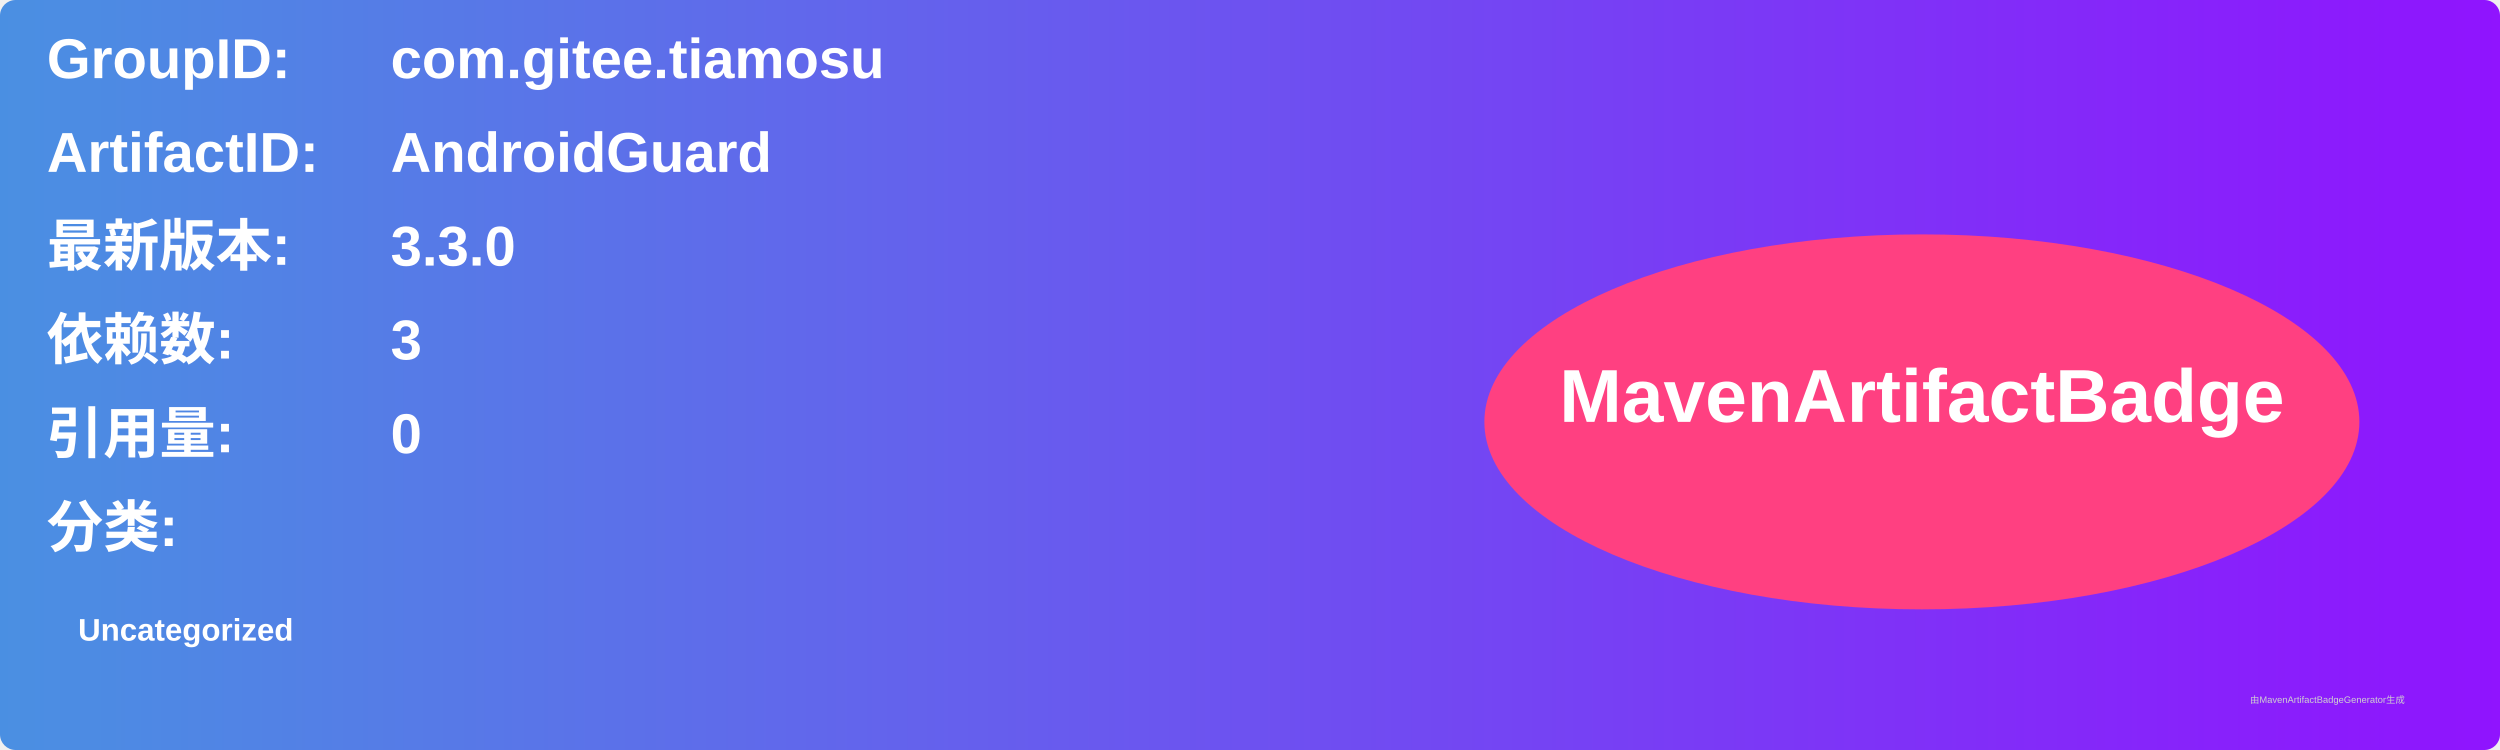
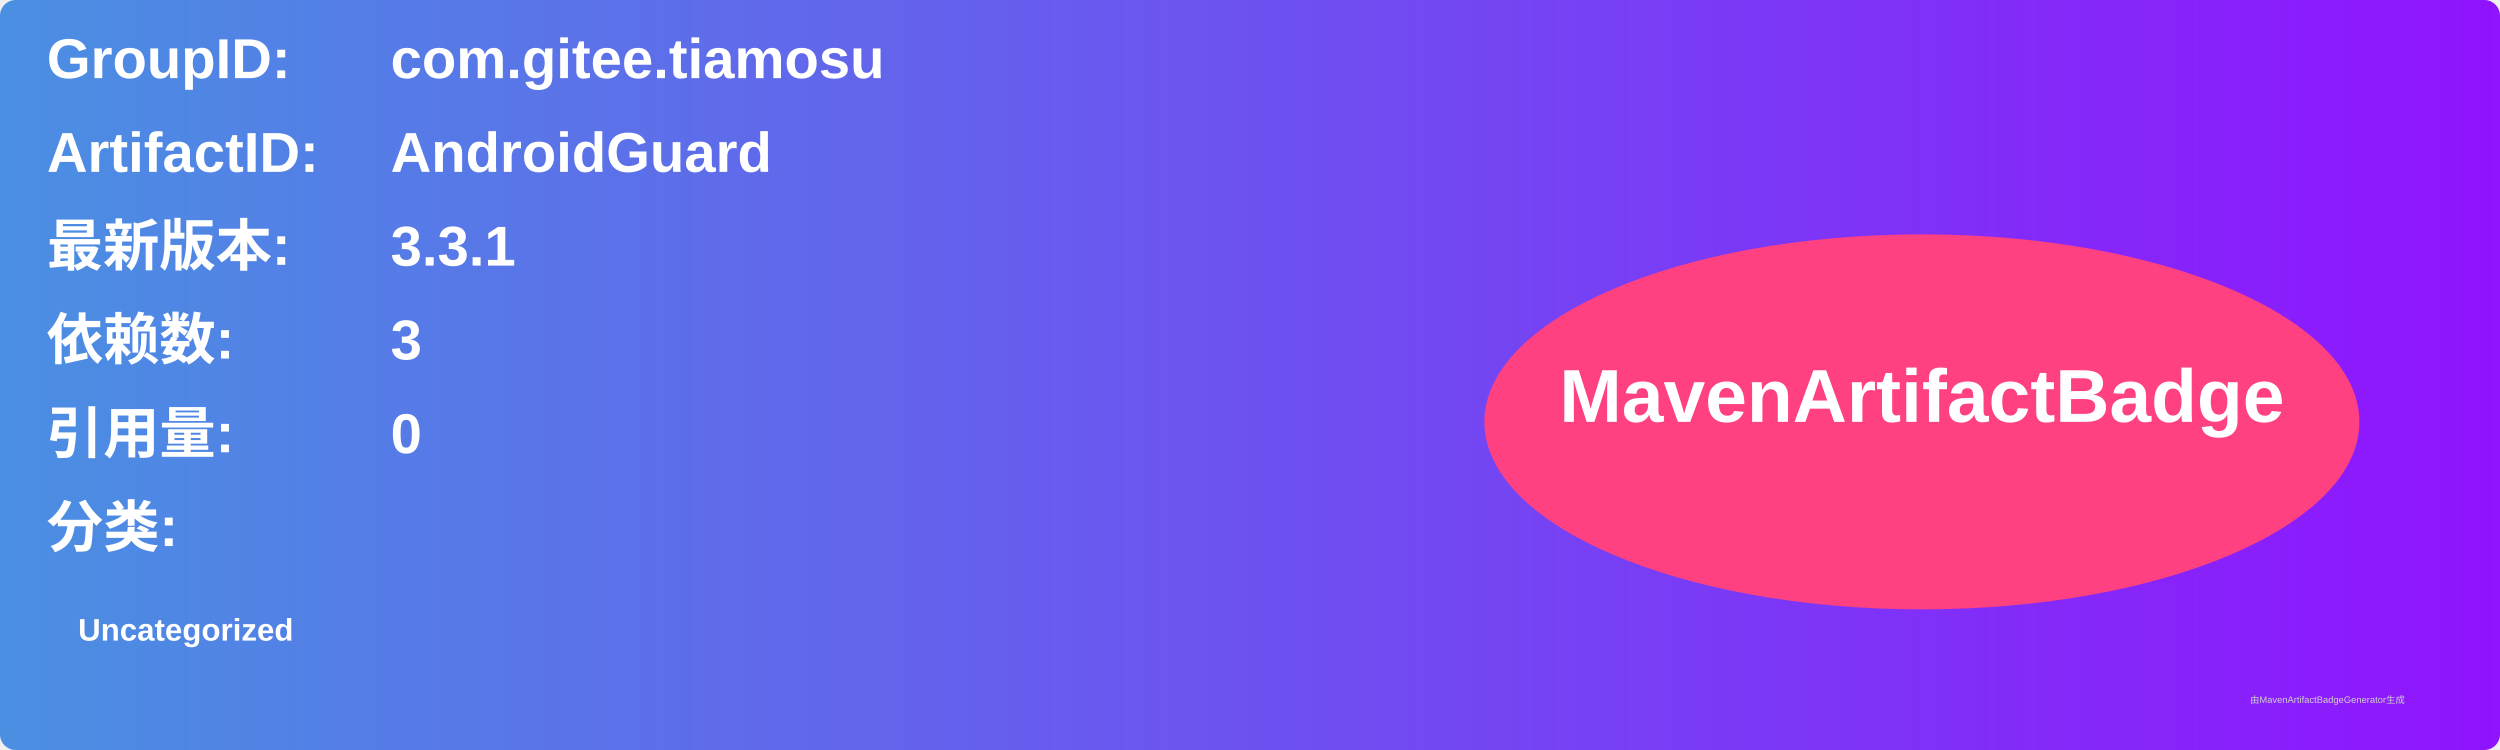
<svg xmlns="http://www.w3.org/2000/svg" width="800" height="240" viewBox="0 0 800 240">
  <linearGradient id="grad" x1="0%" y1="0%" x2="100%" y2="0%">
    <stop offset="0%" stop-color="#4a90e2" />
    <stop offset="100%" stop-color="#9013fe" />
  </linearGradient>
  <rect width="100%" height="100%" rx="5" ry="5" fill="url(#grad)" />
  <g transform="translate(15, 15)">
    <text x="0" y="10" font-family="Arial" font-size="18" fill="white" font-weight="bold" width="260">GroupID:</text>
    <text x="110" y="10" font-family="Arial" font-size="18" fill="white" font-weight="bold" width="460">com.gitee.tiamosu</text>
    <text x="0" y="40" font-family="Arial" font-size="18" fill="white" font-weight="bold" width="260">ArtifactID:</text>
    <text x="110" y="40" font-family="Arial" font-size="18" fill="white" font-weight="bold" width="460">AndroidGuard</text>
    <text x="0" y="70" font-family="Arial" font-size="18" fill="white" font-weight="bold">最新版本:</text>
    <text x="110" y="70" font-family="Arial" font-size="18" fill="white" font-weight="bold">
-       <tspan font-weight="bold">3.3.0</tspan>
+       <tspan font-weight="bold">3.3.1</tspan>
    </text>
    <text x="0" y="100" font-family="Arial" font-size="18" fill="white" font-weight="bold">依赖数: </text>
    <text x="110" y="100" font-family="Arial" font-size="18" fill="white">
      <tspan font-weight="bold">3</tspan>
    </text>
    <text x="0" y="130" font-family="Arial" font-size="18" fill="white" font-weight="bold">引用量: </text>
    <text x="110" y="130" font-family="Arial" font-size="18" fill="white">
      <tspan font-weight="bold">0</tspan>
    </text>
    <text x="0" y="160" font-family="Arial" font-size="18" fill="white" font-weight="bold">分类:</text>
    <text x="10" y="190" font-family="Arial" font-size="10" fill="white">
      <tspan font-weight="bold">Uncategorized</tspan>
    </text>
    <ellipse cx="600" cy="120" rx="140" ry="60" fill="#ff4081" />
    <text x="600" y="120" text-anchor="middle" font-family="Arial" font-size="24" fill="white" font-weight="bold">MavenArtifactBadge</text>
  </g>
  <text x="720" y="225" font-family="Arial" font-size="3" fill="#d0d0d0">由MavenArtifactBadgeGenerator生成</text>
</svg>
